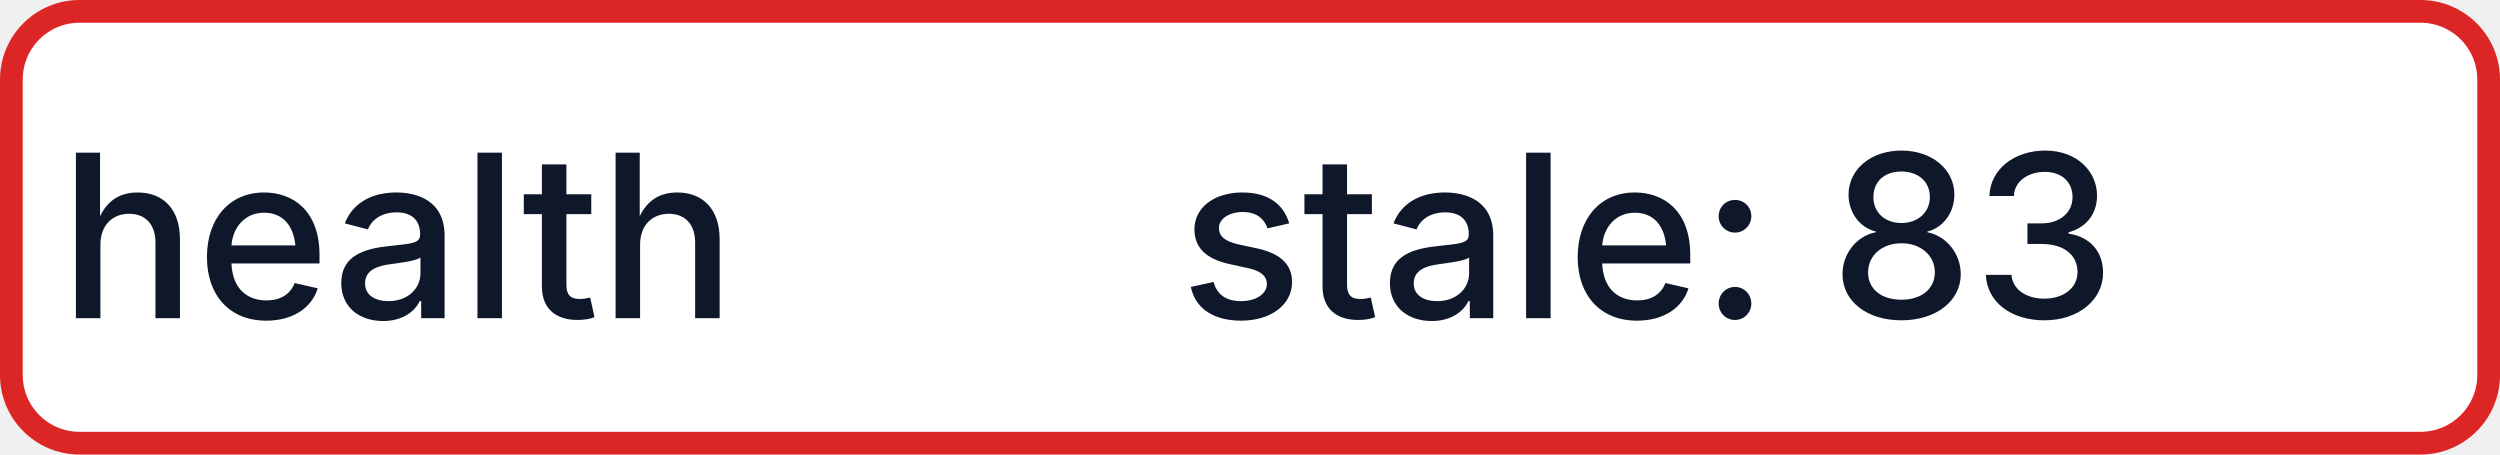
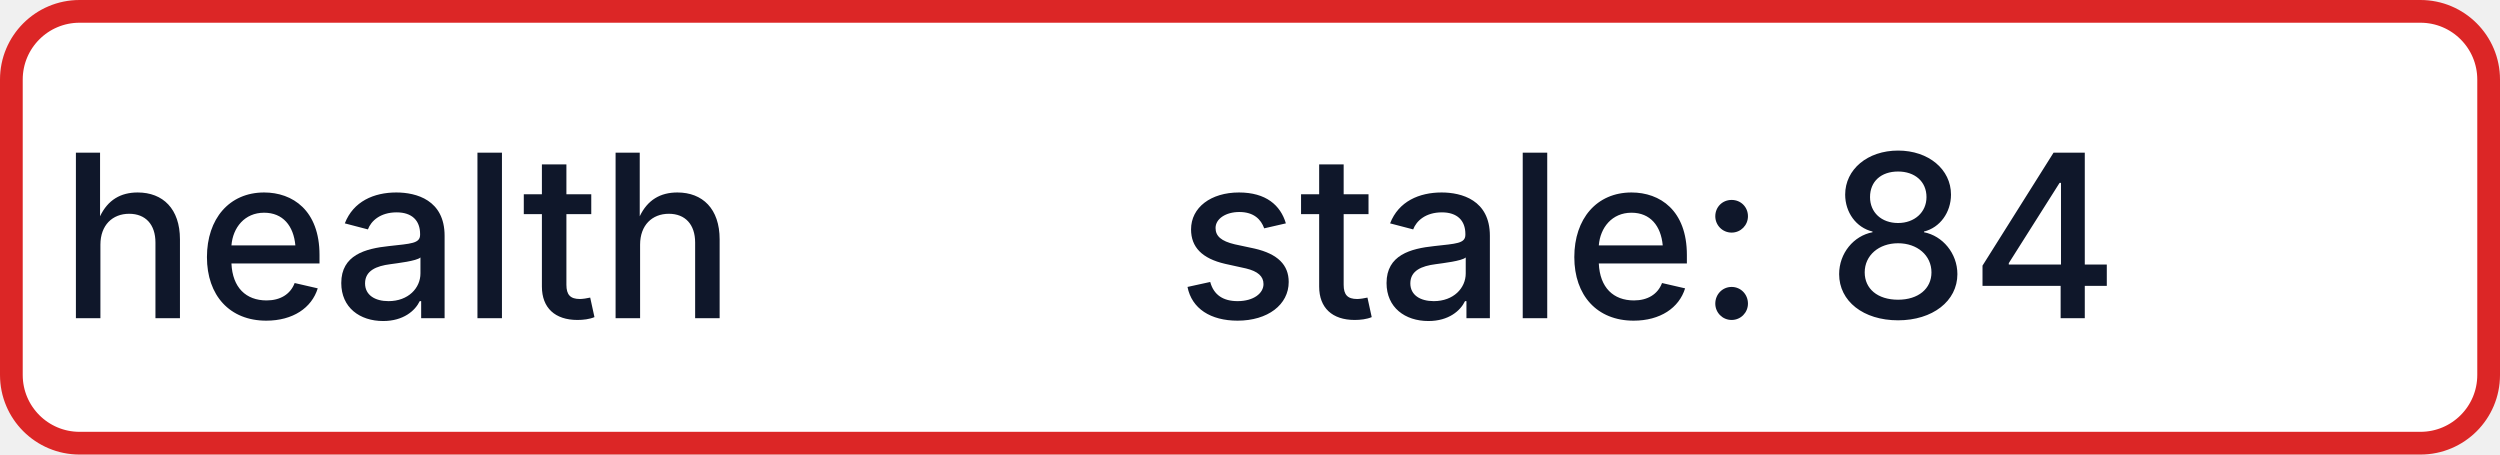
- <svg xmlns="http://www.w3.org/2000/svg" width="110" height="20" role="img" aria-label="health: stale: 83">
+ <svg xmlns="http://www.w3.org/2000/svg" width="110" height="20" role="img" aria-label="health: stale: 84">
  <rect x="0.5" y="0.5" width="109" height="19" rx="3" fill="#FFFFFF" stroke="#DC2626" stroke-width="1" />
  <g fill="#0F172A" text-anchor="middle" font-family="-apple-system,BlinkMacSystemFont,Segoe UI,sans-serif" font-size="10" font-weight="500">
    <text x="17.5" y="14">health</text>
-     <text x="72.5" y="14" textLength="68" lengthAdjust="spacingAndGlyphs">stale: 83</text>
+     <text x="72.5" y="14" textLength="68" lengthAdjust="spacingAndGlyphs">stale: 84</text>
  </g>
</svg>
